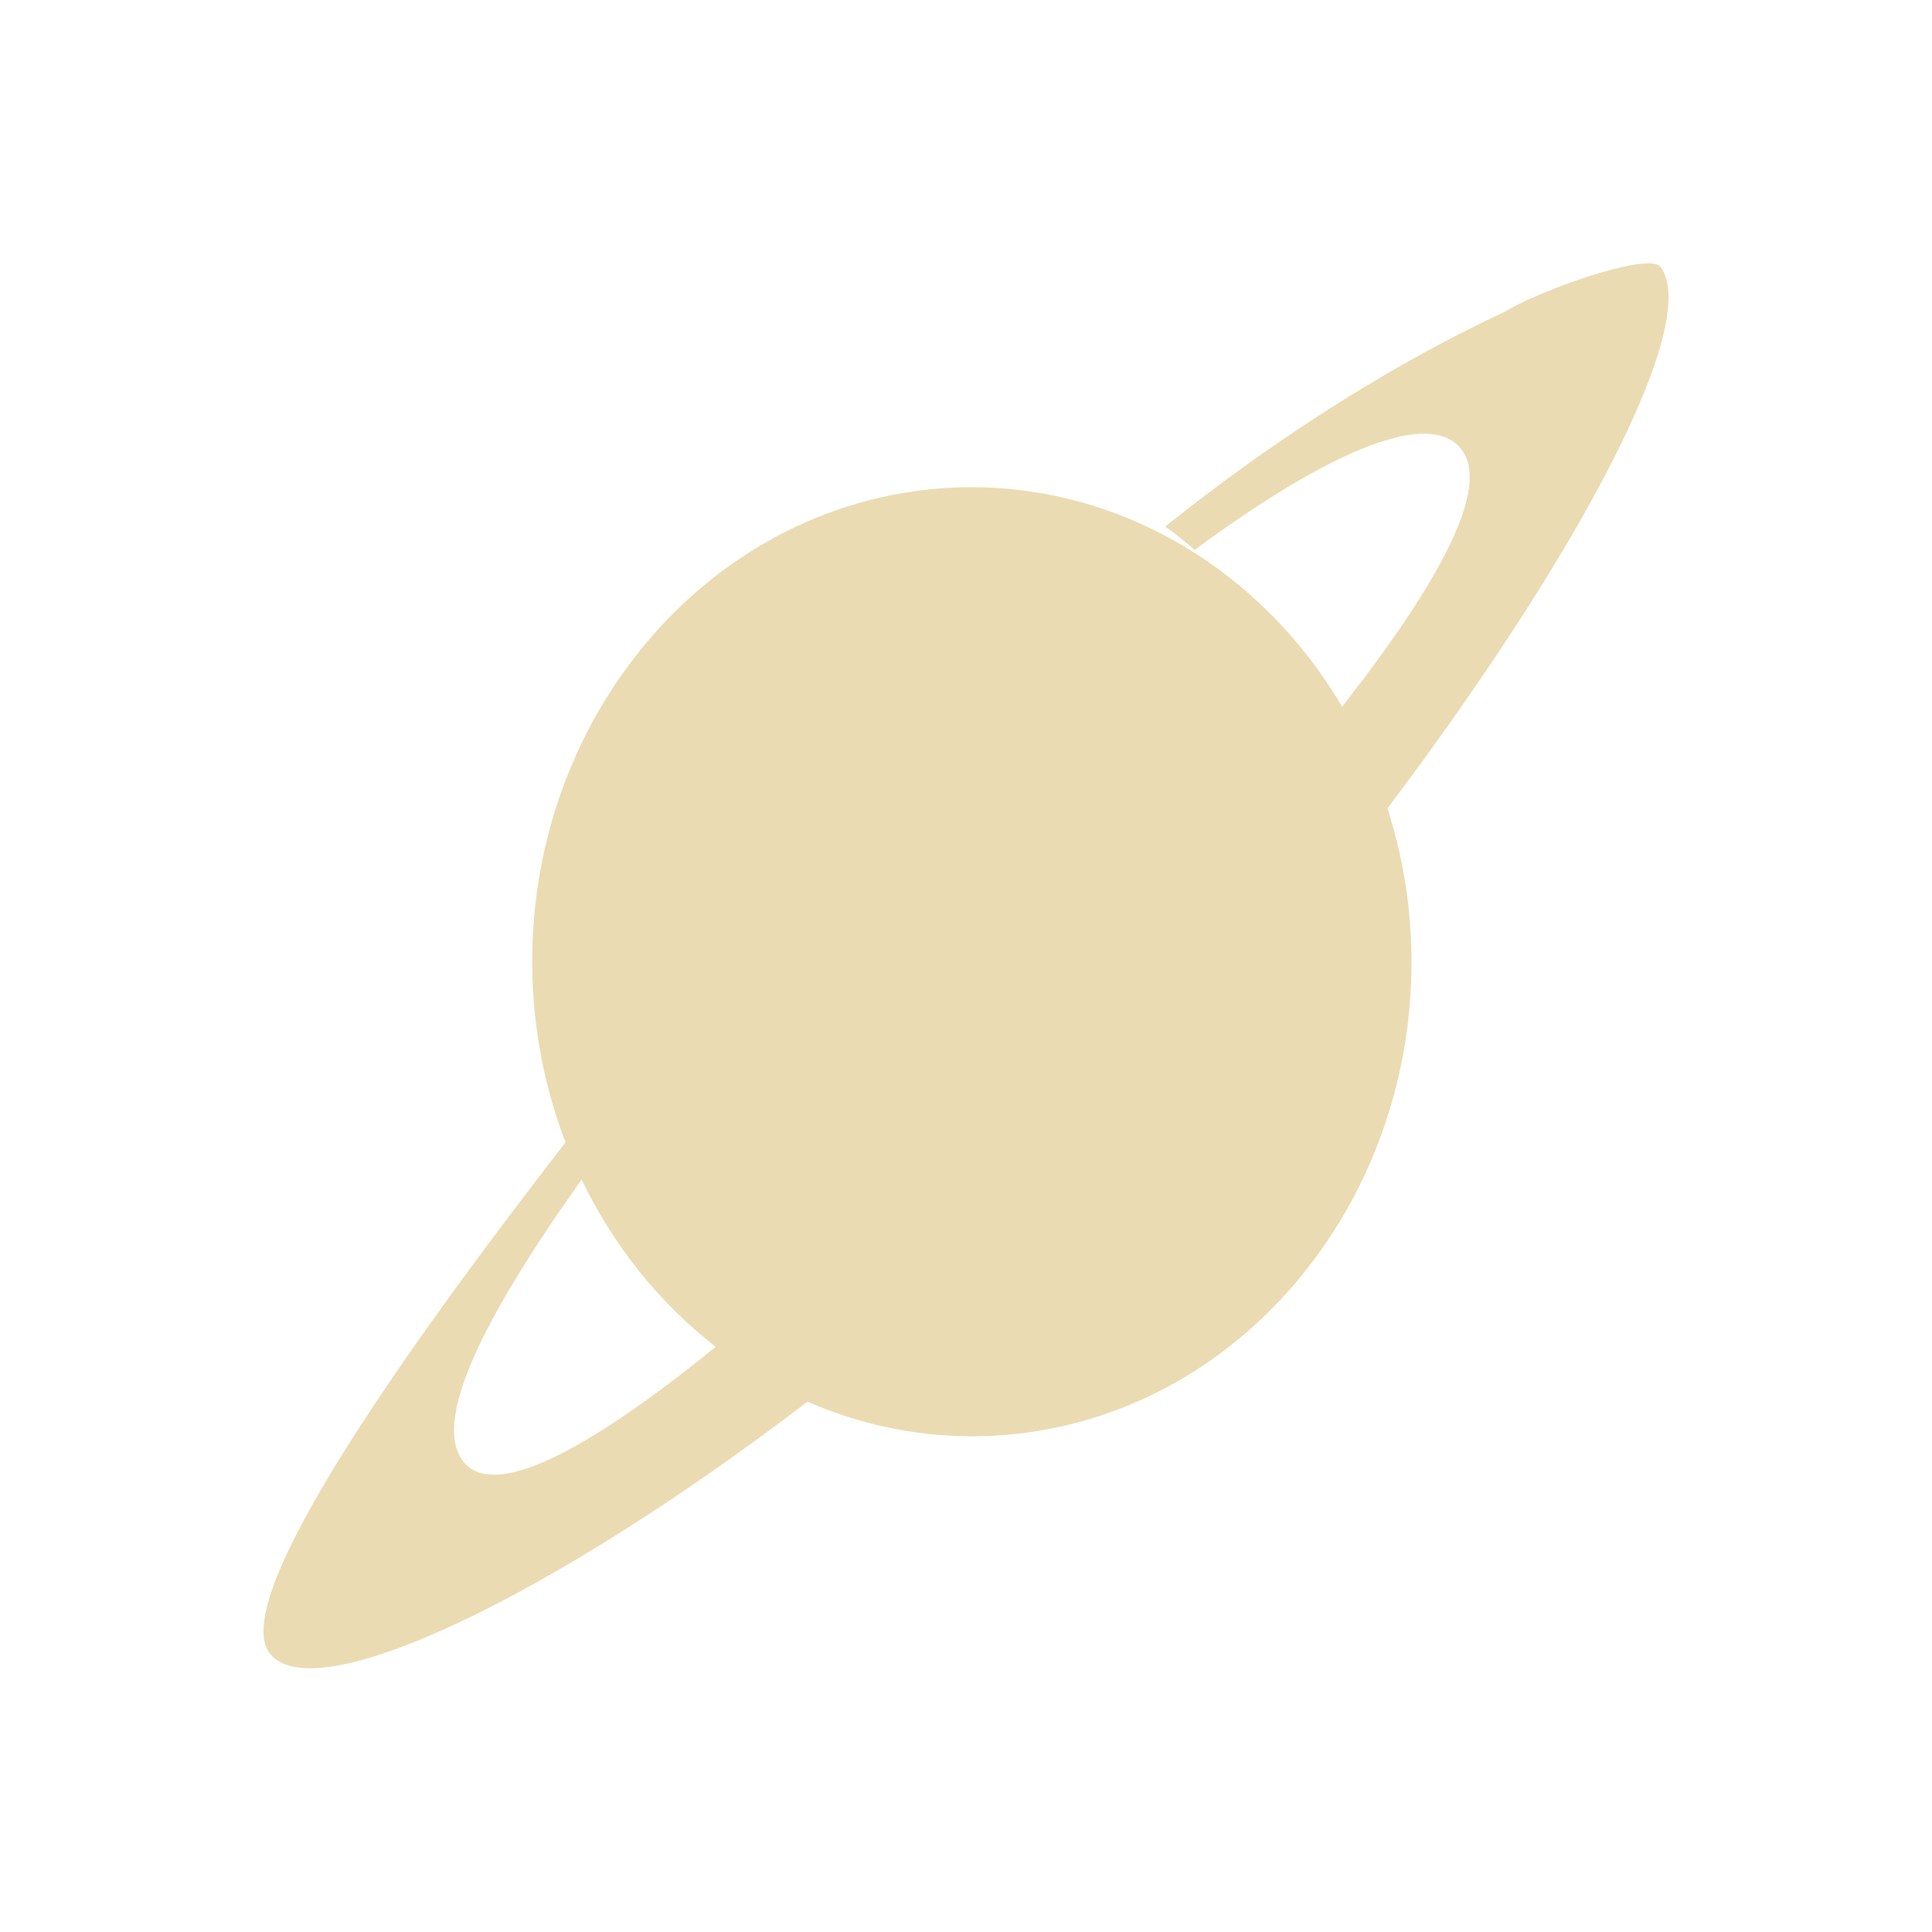
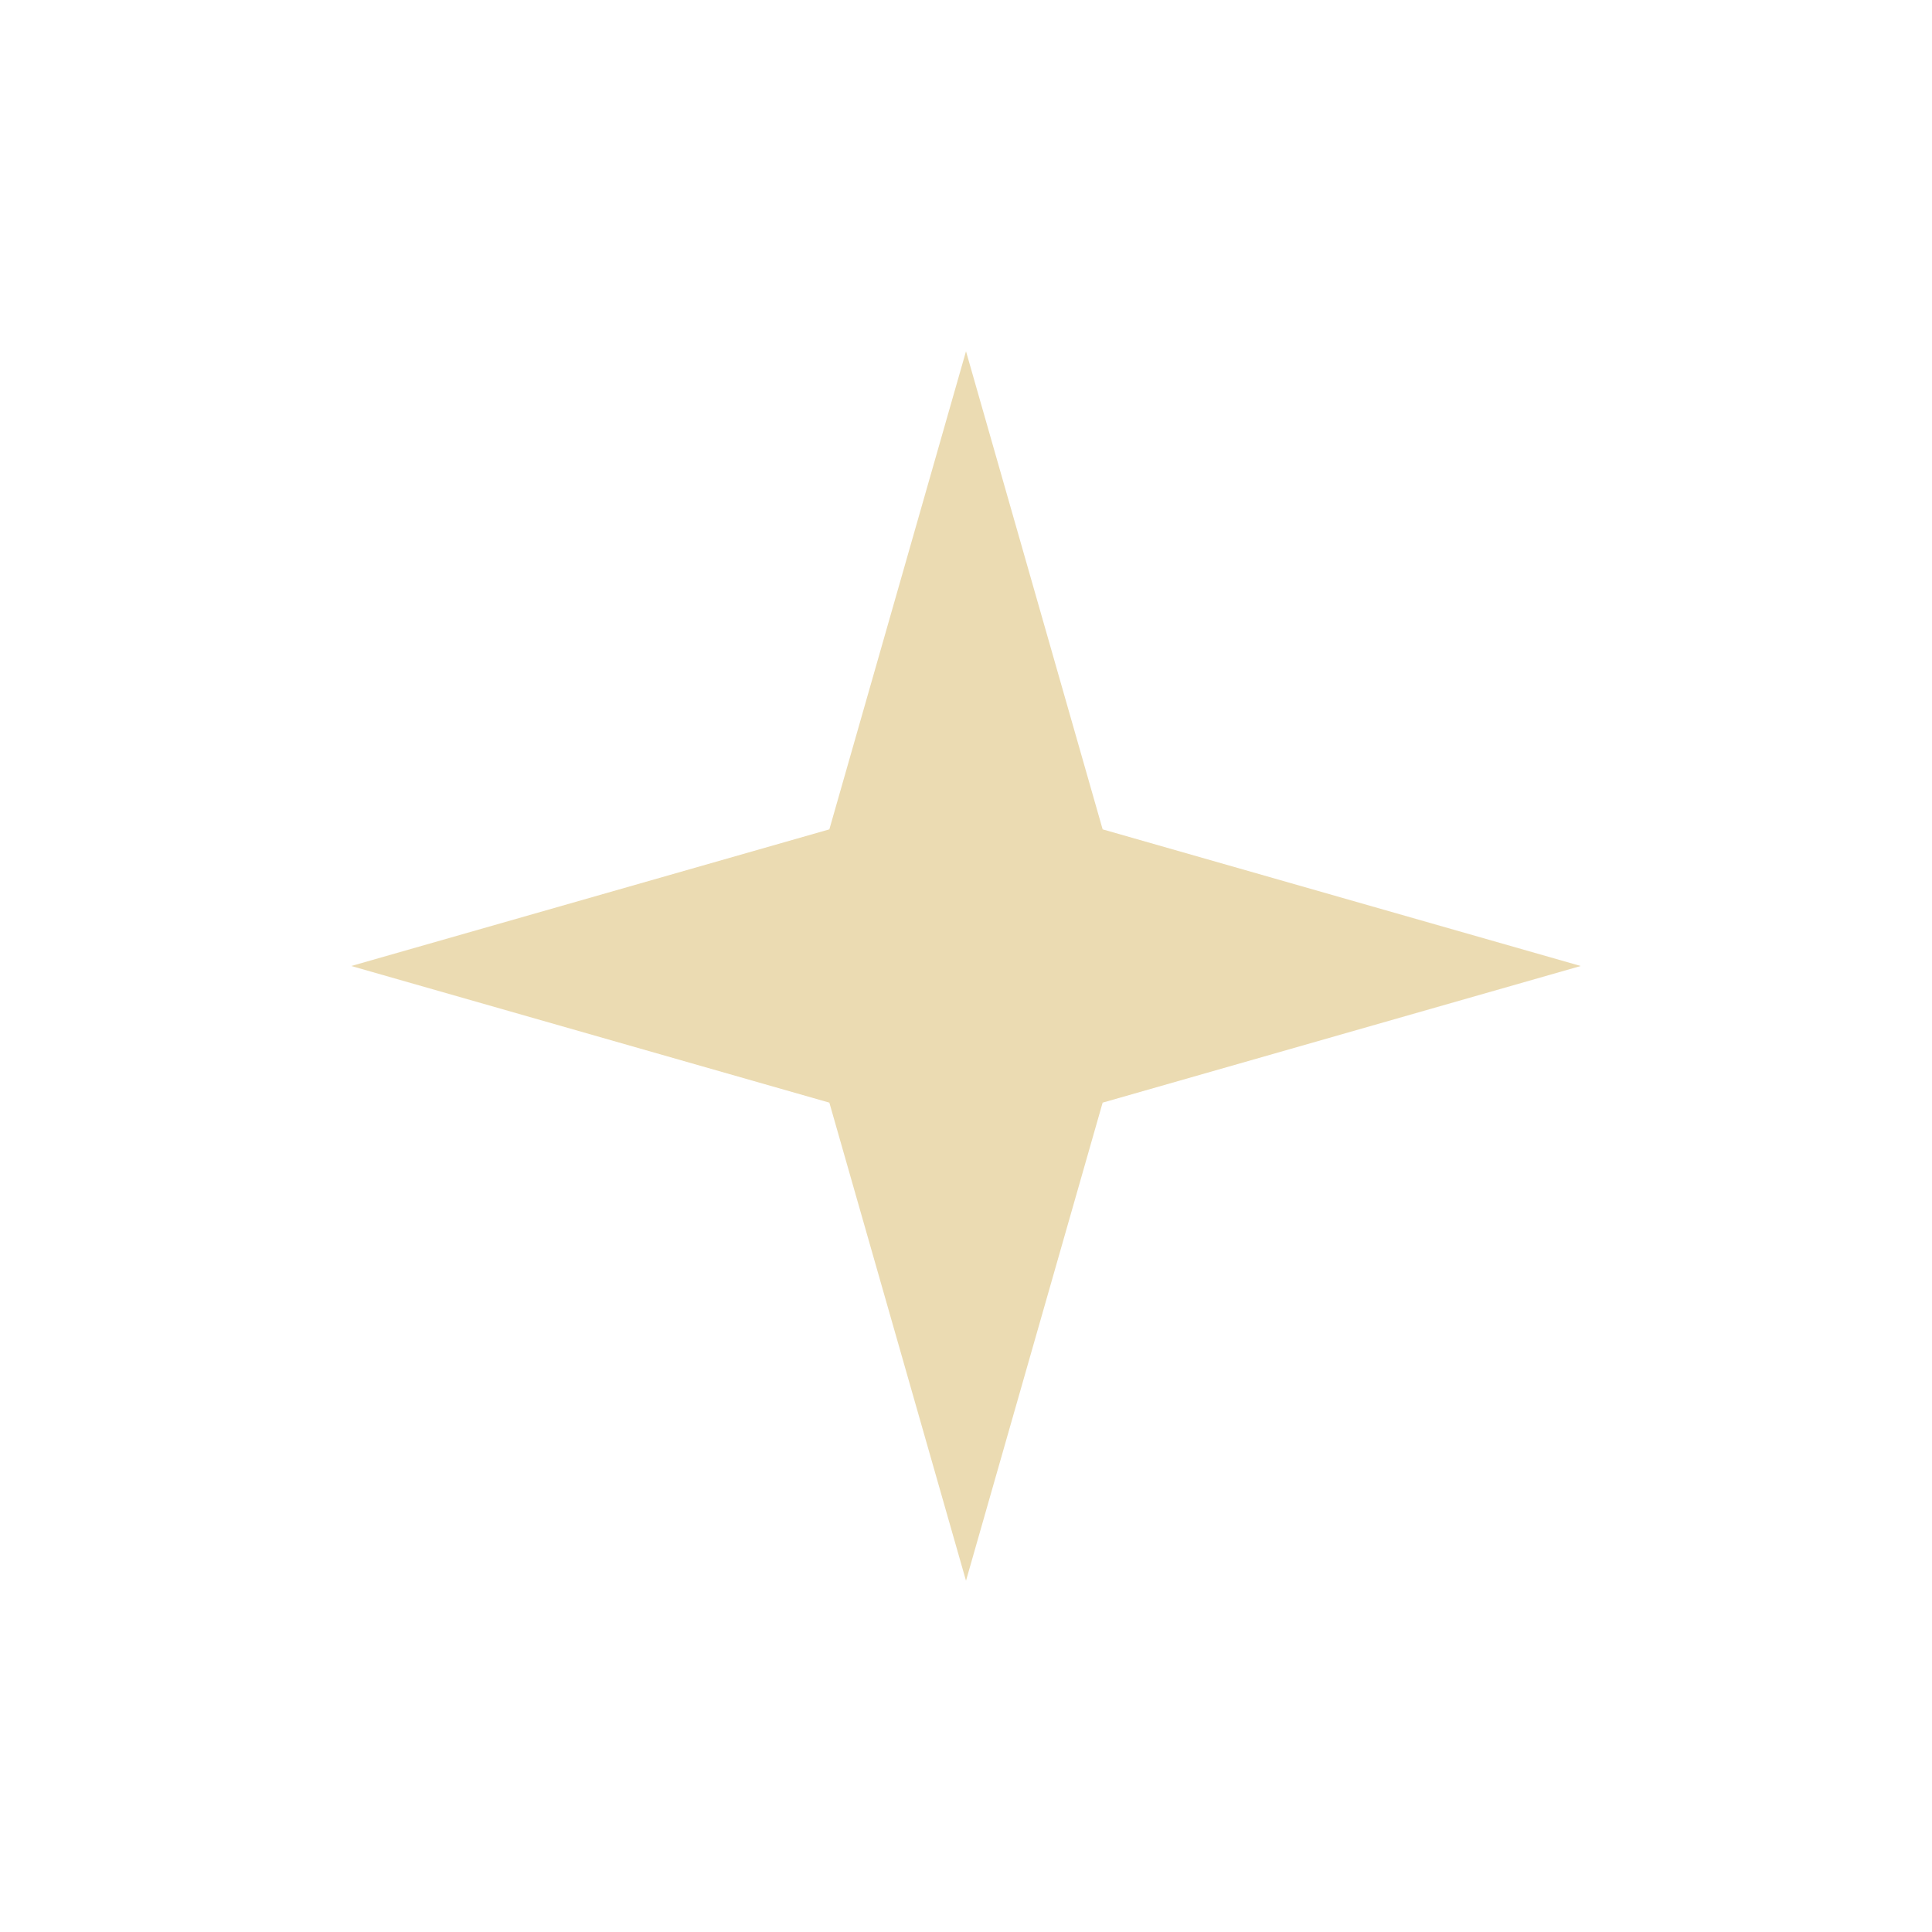
- <svg xmlns="http://www.w3.org/2000/svg" width="22" height="22" viewBox="0 0 22 22">
+ <svg xmlns="http://www.w3.org/2000/svg" width="22" height="22" version="1.1" viewBox="0 0 22 22">
  <defs>
-     <style id="current-color-scheme" type="text/css">
-    .ColorScheme-Text { color:#ebdbb2; } .ColorScheme-Highlight { color:#458588; }
-   </style>
+     <style type="text/css">.ColorScheme-Text { color:#ebdbb2; } .ColorScheme-Highlight { color:#458588; }</style>
  </defs>
-   <path style="fill:currentColor" class="ColorScheme-Text" d="M 15.811 0 C 15.479 -0.029 14.479 0.337 14.129 0.553 C 13.346 0.918 11.935 1.662 10.268 2.996 C 10.382 3.077 10.495 3.168 10.604 3.262 C 12.194 2.088 13.301 1.658 13.646 2.123 C 13.971 2.559 13.392 3.631 12.283 5.047 A 5.006 5.405 0 0 0 7.408 2.594 A 5.006 5.405 0 0 0 3.104 8.662 A 5.006 5.405 0 0 0 3.439 10.008 C 1.558 12.438 -0.39 15.205 0.068 15.822 C 0.564 16.49 3.295 15.18 6.195 12.961 A 5.006 5.405 0 0 0 8.727 13.309 A 5.006 5.405 0 0 0 13.029 7.24 A 5.006 5.405 0 0 0 12.799 6.205 C 14.959 3.345 16.384 0.677 15.908 0.037 C 15.892 0.015 15.858 0.004 15.811 0 z M 3.623 10.432 A 5.006 5.405 0 0 0 5.15 12.336 C 3.687 13.524 2.61 14.093 2.27 13.635 C 1.932 13.18 2.473 12.049 3.623 10.432 z" transform="translate(3 3)" />
+   <path class="ColorScheme-Text" d="M 18,11 12.556,12.556 11,18 9.444,12.556 4,11 9.444,9.444 11,4 12.556,9.444 Z" fill="currentColor" />
</svg>
